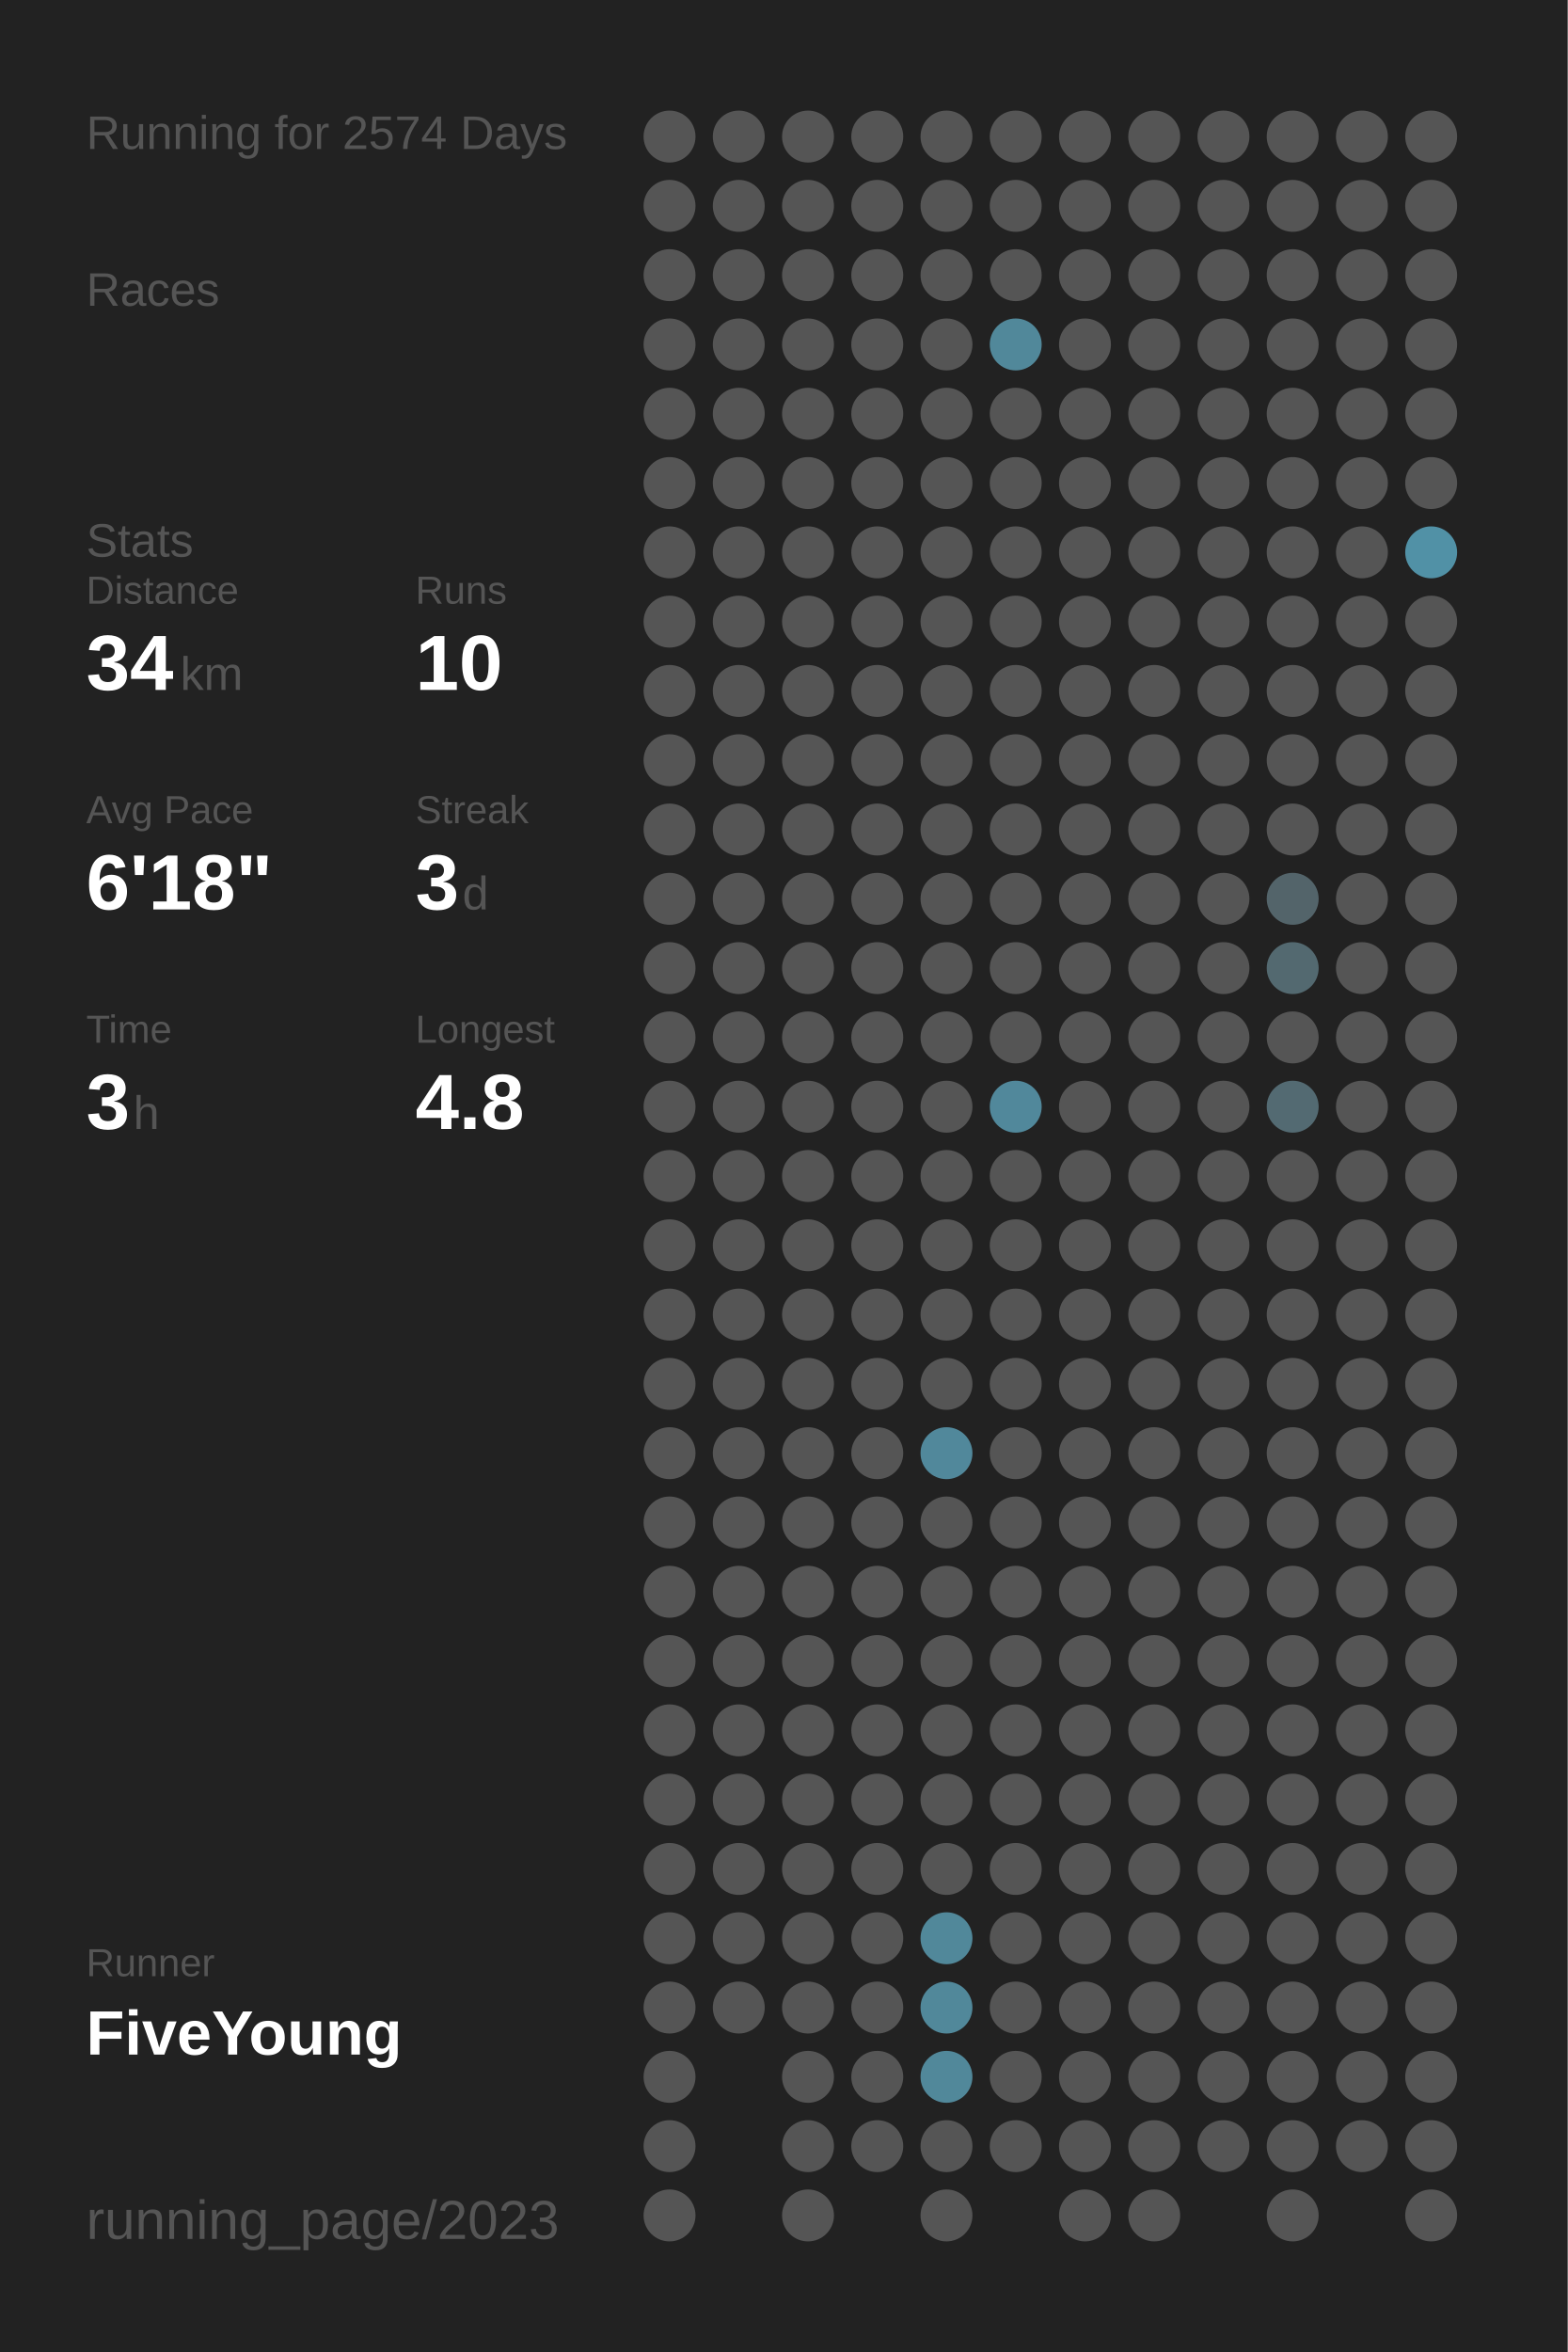
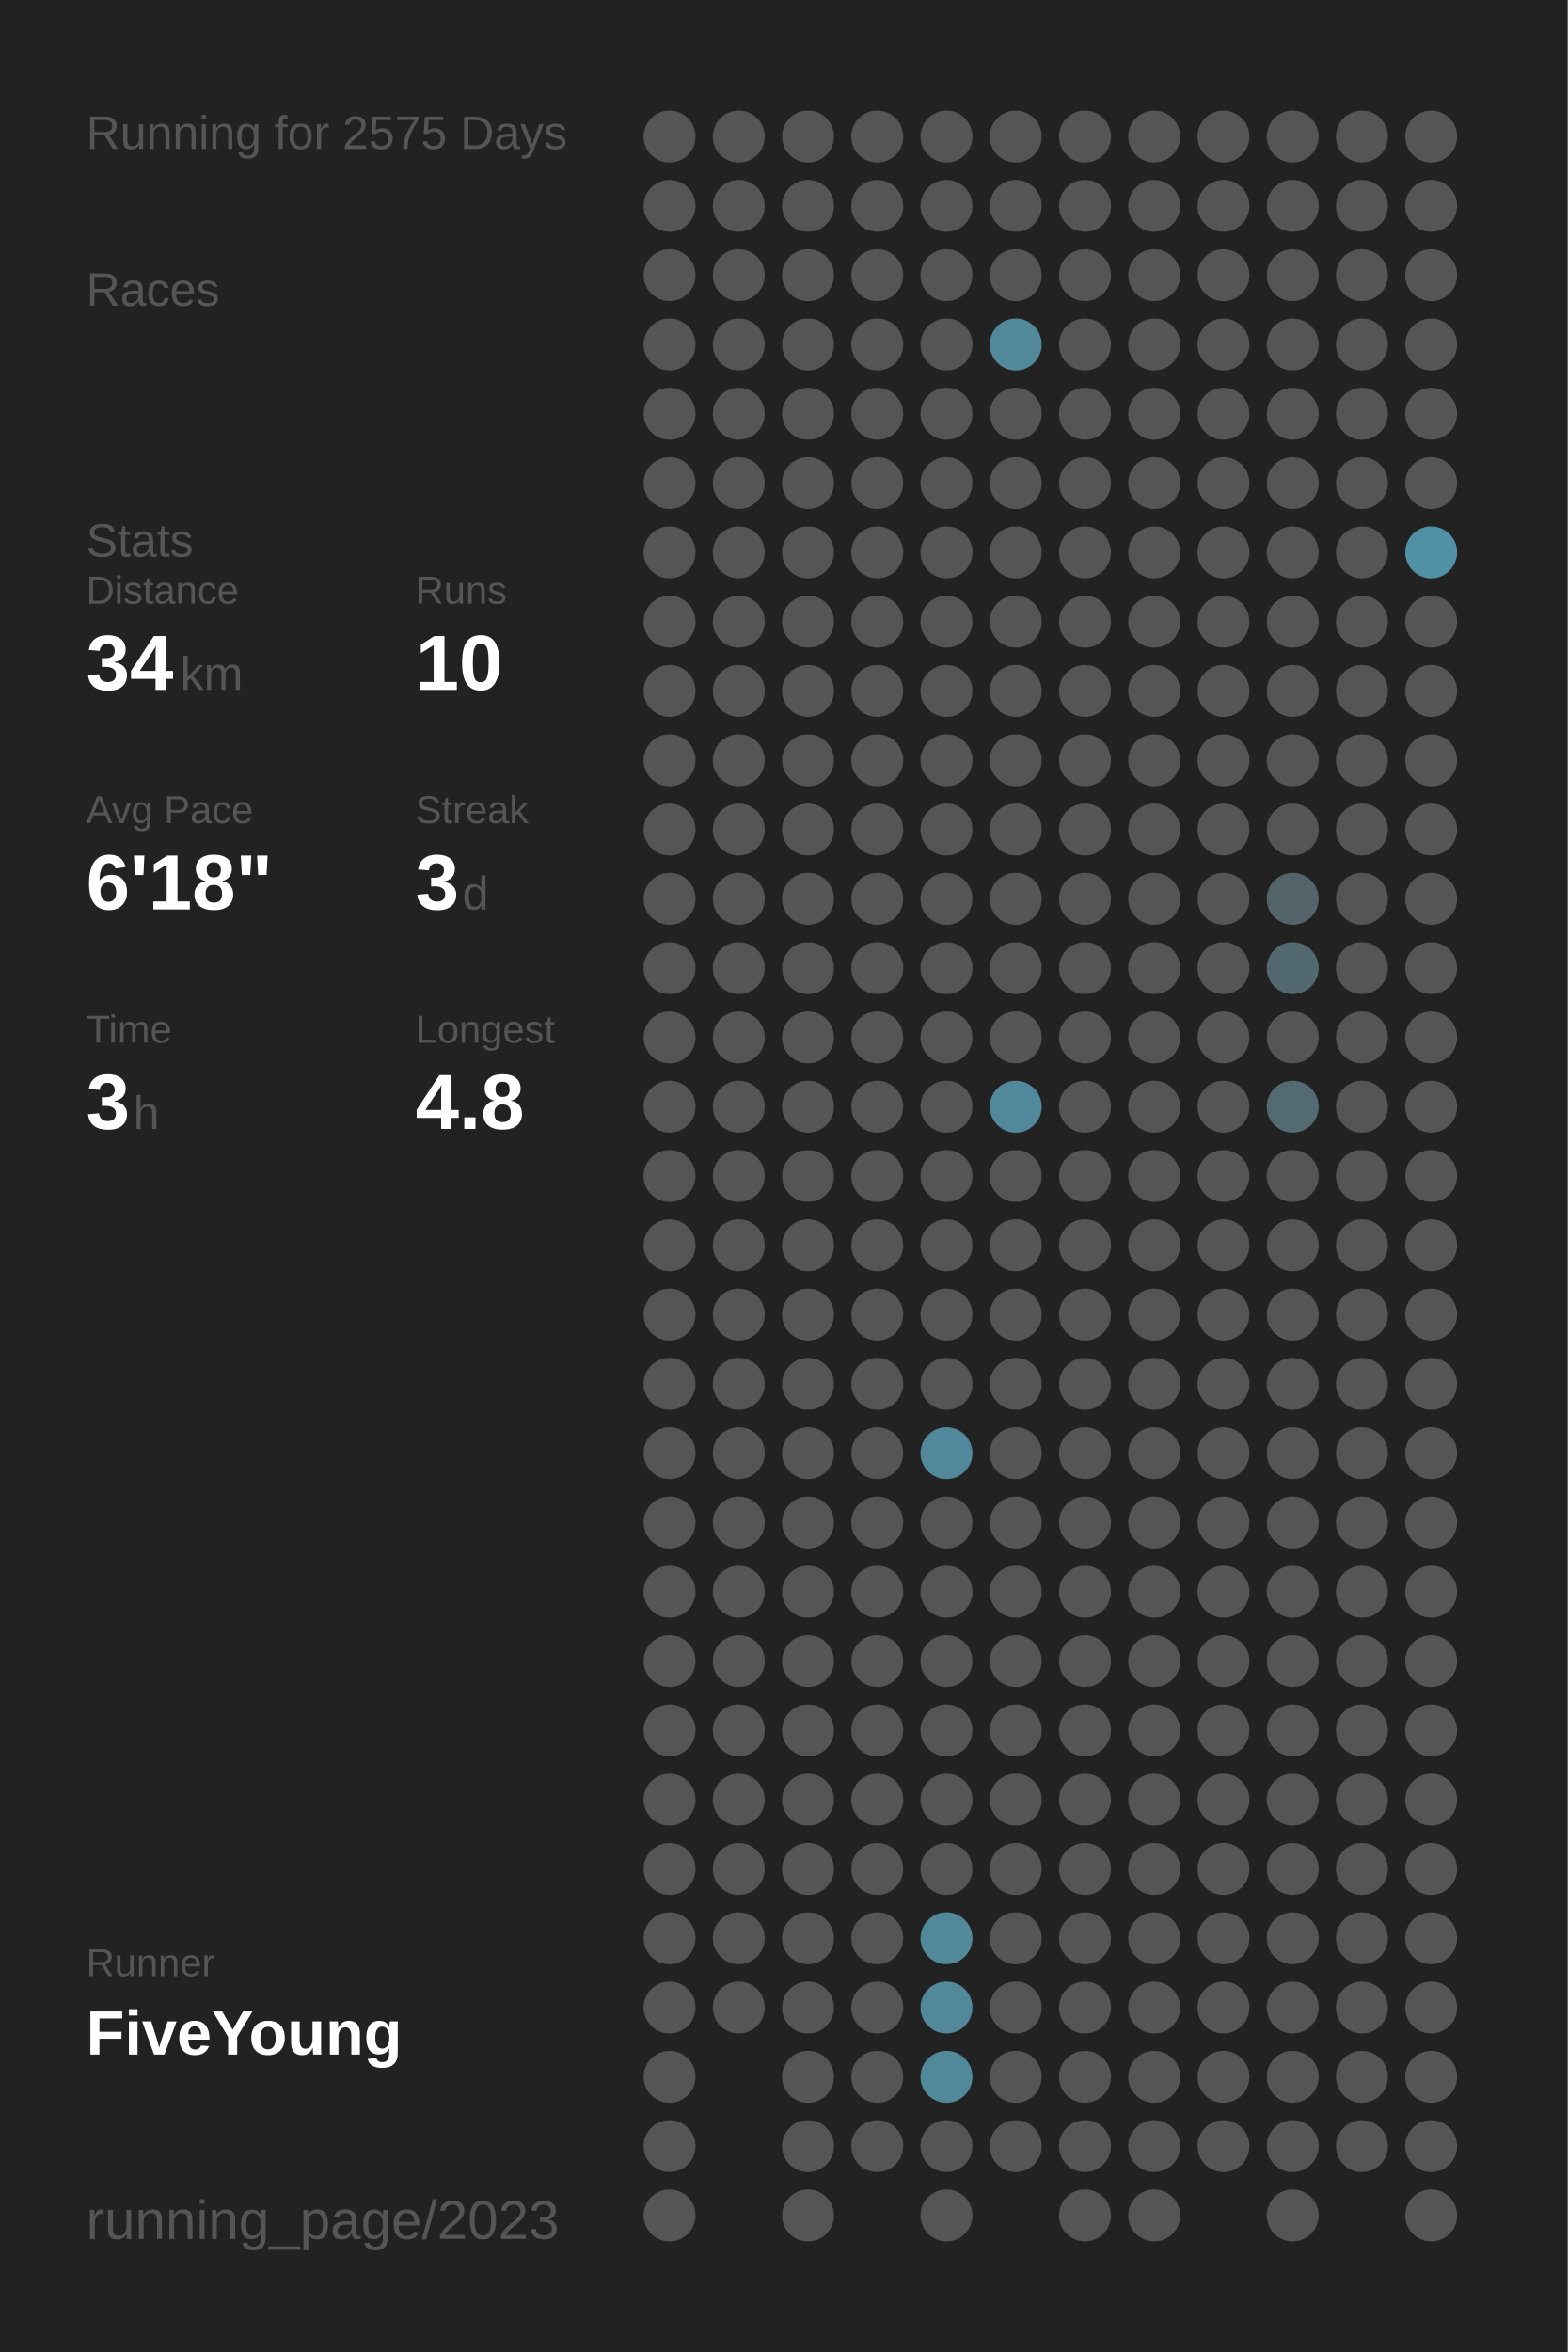
<svg xmlns="http://www.w3.org/2000/svg" baseProfile="full" height="300mm" version="1.1" viewBox="0,0,200,300" width="200mm">
  <defs />
  <rect fill="#222222" height="300" width="200" x="0" y="0" />
-   <text fill="#555555" style="font-size:6px; font-family:Arial;" x="11" y="19">Running for 2574 Days</text>
+   <text fill="#555555" style="font-size:6px; font-family:Arial;" x="11" y="19">Running for 2575 Days</text>
  <text fill="#555555" style="font-size:6px; font-family:Arial;" x="11" y="39">Races</text>
  <text fill="#555555" style="font-size:6px; font-family:Arial;" x="11" y="71">Stats</text>
  <text fill="#555555" style="font-size:5px; font-family:Arial;" x="11" y="77">Distance</text>
  <text fill="#FFFFFF" style="font-size:10px; font-family:Arial; font-weight:bold;" x="11" y="88">34</text>
  <text fill="#555555" style="font-size:6px; font-family:Arial;" x="23" y="88">km</text>
  <text fill="#555555" style="font-size:5px; font-family:Arial;" x="53" y="77">Runs</text>
  <text fill="#FFFFFF" style="font-size:10px; font-family:Arial; font-weight:bold;" x="53" y="88">10</text>
  <text fill="#555555" style="font-size:5px; font-family:Arial;" x="11" y="105">Avg Pace</text>
  <text fill="#FFFFFF" style="font-size:10px; font-family:Arial; font-weight:bold;" x="11" y="116">6'18"</text>
  <text fill="#555555" style="font-size:5px; font-family:Arial;" x="53" y="105">Streak</text>
  <text fill="#FFFFFF" style="font-size:10px; font-family:Arial; font-weight:bold;" x="53" y="116">3</text>
  <text fill="#555555" style="font-size:6px; font-family:Arial;" x="59" y="116">d</text>
  <text fill="#555555" style="font-size:5px; font-family:Arial;" x="11" y="133">Time</text>
  <text fill="#FFFFFF" style="font-size:10px; font-family:Arial; font-weight:bold;" x="11" y="144">3</text>
  <text fill="#555555" style="font-size:6px; font-family:Arial;" x="17" y="144">h</text>
  <text fill="#555555" style="font-size:5px; font-family:Arial;" x="53" y="133">Longest</text>
  <text fill="#FFFFFF" style="font-size:10px; font-family:Arial; font-weight:bold;" x="53" y="144">4.8</text>
  <text fill="#555555" style="font-size:5px; font-family:Arial;" x="11" y="252.065">Runner</text>
  <text fill="#FFFFFF" style="font-size:8px; font-family:Arial; font-weight:bold;" x="11" y="262.065">FiveYoung</text>
  <text fill="#555555" style="font-size:7px; font-family:Arial;" x="11" y="285.581">running_page/2023</text>
  <circle cx="85.417" cy="17.419" fill="#555555" r="3.312" />
  <circle cx="85.417" cy="26.258" fill="#555555" r="3.312" />
  <circle cx="85.417" cy="35.097" fill="#555555" r="3.312" />
  <circle cx="85.417" cy="43.935" fill="#555555" r="3.312" />
  <circle cx="85.417" cy="52.774" fill="#555555" r="3.312" />
  <circle cx="85.417" cy="61.613" fill="#555555" r="3.312" />
  <circle cx="85.417" cy="70.452" fill="#555555" r="3.312" />
  <circle cx="85.417" cy="79.29" fill="#555555" r="3.312" />
  <circle cx="85.417" cy="88.129" fill="#555555" r="3.312" />
  <circle cx="85.417" cy="96.968" fill="#555555" r="3.312" />
  <circle cx="85.417" cy="105.806" fill="#555555" r="3.312" />
  <circle cx="85.417" cy="114.645" fill="#555555" r="3.312" />
  <circle cx="85.417" cy="123.484" fill="#555555" r="3.312" />
  <circle cx="85.417" cy="132.323" fill="#555555" r="3.312" />
  <circle cx="85.417" cy="141.161" fill="#555555" r="3.312" />
  <circle cx="85.417" cy="150" fill="#555555" r="3.312" />
  <circle cx="85.417" cy="158.839" fill="#555555" r="3.312" />
  <circle cx="85.417" cy="167.677" fill="#555555" r="3.312" />
  <circle cx="85.417" cy="176.516" fill="#555555" r="3.312" />
  <circle cx="85.417" cy="185.355" fill="#555555" r="3.312" />
  <circle cx="85.417" cy="194.194" fill="#555555" r="3.312" />
  <circle cx="85.417" cy="203.032" fill="#555555" r="3.312" />
  <circle cx="85.417" cy="211.871" fill="#555555" r="3.312" />
  <circle cx="85.417" cy="220.71" fill="#555555" r="3.312" />
  <circle cx="85.417" cy="229.548" fill="#555555" r="3.312" />
  <circle cx="85.417" cy="238.387" fill="#555555" r="3.312" />
  <circle cx="85.417" cy="247.226" fill="#555555" r="3.312" />
  <circle cx="85.417" cy="256.065" fill="#555555" r="3.312" />
  <circle cx="85.417" cy="264.903" fill="#555555" r="3.312" />
  <circle cx="85.417" cy="273.742" fill="#555555" r="3.312" />
  <circle cx="85.417" cy="282.581" fill="#555555" r="3.312" />
  <circle cx="94.25" cy="17.419" fill="#555555" r="3.312" />
  <circle cx="94.25" cy="26.258" fill="#555555" r="3.312" />
  <circle cx="94.25" cy="35.097" fill="#555555" r="3.312" />
  <circle cx="94.25" cy="43.935" fill="#555555" r="3.312" />
  <circle cx="94.25" cy="52.774" fill="#555555" r="3.312" />
  <circle cx="94.25" cy="61.613" fill="#555555" r="3.312" />
  <circle cx="94.25" cy="70.452" fill="#555555" r="3.312" />
  <circle cx="94.25" cy="79.29" fill="#555555" r="3.312" />
  <circle cx="94.25" cy="88.129" fill="#555555" r="3.312" />
  <circle cx="94.25" cy="96.968" fill="#555555" r="3.312" />
  <circle cx="94.25" cy="105.806" fill="#555555" r="3.312" />
  <circle cx="94.25" cy="114.645" fill="#555555" r="3.312" />
  <circle cx="94.25" cy="123.484" fill="#555555" r="3.312" />
  <circle cx="94.25" cy="132.323" fill="#555555" r="3.312" />
  <circle cx="94.25" cy="141.161" fill="#555555" r="3.312" />
  <circle cx="94.25" cy="150" fill="#555555" r="3.312" />
  <circle cx="94.25" cy="158.839" fill="#555555" r="3.312" />
  <circle cx="94.25" cy="167.677" fill="#555555" r="3.312" />
  <circle cx="94.25" cy="176.516" fill="#555555" r="3.312" />
  <circle cx="94.25" cy="185.355" fill="#555555" r="3.312" />
  <circle cx="94.25" cy="194.194" fill="#555555" r="3.312" />
  <circle cx="94.25" cy="203.032" fill="#555555" r="3.312" />
  <circle cx="94.25" cy="211.871" fill="#555555" r="3.312" />
  <circle cx="94.25" cy="220.71" fill="#555555" r="3.312" />
  <circle cx="94.25" cy="229.548" fill="#555555" r="3.312" />
  <circle cx="94.25" cy="238.387" fill="#555555" r="3.312" />
  <circle cx="94.25" cy="247.226" fill="#555555" r="3.312" />
  <circle cx="94.25" cy="256.065" fill="#555555" r="3.312" />
  <circle cx="103.083" cy="17.419" fill="#555555" r="3.312" />
  <circle cx="103.083" cy="26.258" fill="#555555" r="3.312" />
  <circle cx="103.083" cy="35.097" fill="#555555" r="3.312" />
  <circle cx="103.083" cy="43.935" fill="#555555" r="3.312" />
  <circle cx="103.083" cy="52.774" fill="#555555" r="3.312" />
  <circle cx="103.083" cy="61.613" fill="#555555" r="3.312" />
  <circle cx="103.083" cy="70.452" fill="#555555" r="3.312" />
  <circle cx="103.083" cy="79.29" fill="#555555" r="3.312" />
  <circle cx="103.083" cy="88.129" fill="#555555" r="3.312" />
  <circle cx="103.083" cy="96.968" fill="#555555" r="3.312" />
  <circle cx="103.083" cy="105.806" fill="#555555" r="3.312" />
  <circle cx="103.083" cy="114.645" fill="#555555" r="3.312" />
  <circle cx="103.083" cy="123.484" fill="#555555" r="3.312" />
  <circle cx="103.083" cy="132.323" fill="#555555" r="3.312" />
  <circle cx="103.083" cy="141.161" fill="#555555" r="3.312" />
  <circle cx="103.083" cy="150" fill="#555555" r="3.312" />
  <circle cx="103.083" cy="158.839" fill="#555555" r="3.312" />
  <circle cx="103.083" cy="167.677" fill="#555555" r="3.312" />
  <circle cx="103.083" cy="176.516" fill="#555555" r="3.312" />
  <circle cx="103.083" cy="185.355" fill="#555555" r="3.312" />
  <circle cx="103.083" cy="194.194" fill="#555555" r="3.312" />
  <circle cx="103.083" cy="203.032" fill="#555555" r="3.312" />
  <circle cx="103.083" cy="211.871" fill="#555555" r="3.312" />
  <circle cx="103.083" cy="220.71" fill="#555555" r="3.312" />
  <circle cx="103.083" cy="229.548" fill="#555555" r="3.312" />
  <circle cx="103.083" cy="238.387" fill="#555555" r="3.312" />
  <circle cx="103.083" cy="247.226" fill="#555555" r="3.312" />
  <circle cx="103.083" cy="256.065" fill="#555555" r="3.312" />
  <circle cx="103.083" cy="264.903" fill="#555555" r="3.312" />
  <circle cx="103.083" cy="273.742" fill="#555555" r="3.312" />
  <circle cx="103.083" cy="282.581" fill="#555555" r="3.312" />
  <circle cx="111.917" cy="17.419" fill="#555555" r="3.312" />
  <circle cx="111.917" cy="26.258" fill="#555555" r="3.312" />
  <circle cx="111.917" cy="35.097" fill="#555555" r="3.312" />
  <circle cx="111.917" cy="43.935" fill="#555555" r="3.312" />
  <circle cx="111.917" cy="52.774" fill="#555555" r="3.312" />
  <circle cx="111.917" cy="61.613" fill="#555555" r="3.312" />
  <circle cx="111.917" cy="70.452" fill="#555555" r="3.312" />
  <circle cx="111.917" cy="79.29" fill="#555555" r="3.312" />
  <circle cx="111.917" cy="88.129" fill="#555555" r="3.312" />
  <circle cx="111.917" cy="96.968" fill="#555555" r="3.312" />
  <circle cx="111.917" cy="105.806" fill="#555555" r="3.312" />
  <circle cx="111.917" cy="114.645" fill="#555555" r="3.312" />
  <circle cx="111.917" cy="123.484" fill="#555555" r="3.312" />
  <circle cx="111.917" cy="132.323" fill="#555555" r="3.312" />
  <circle cx="111.917" cy="141.161" fill="#555555" r="3.312" />
  <circle cx="111.917" cy="150" fill="#555555" r="3.312" />
  <circle cx="111.917" cy="158.839" fill="#555555" r="3.312" />
  <circle cx="111.917" cy="167.677" fill="#555555" r="3.312" />
  <circle cx="111.917" cy="176.516" fill="#555555" r="3.312" />
  <circle cx="111.917" cy="185.355" fill="#555555" r="3.312" />
  <circle cx="111.917" cy="194.194" fill="#555555" r="3.312" />
  <circle cx="111.917" cy="203.032" fill="#555555" r="3.312" />
  <circle cx="111.917" cy="211.871" fill="#555555" r="3.312" />
  <circle cx="111.917" cy="220.71" fill="#555555" r="3.312" />
  <circle cx="111.917" cy="229.548" fill="#555555" r="3.312" />
  <circle cx="111.917" cy="238.387" fill="#555555" r="3.312" />
  <circle cx="111.917" cy="247.226" fill="#555555" r="3.312" />
  <circle cx="111.917" cy="256.065" fill="#555555" r="3.312" />
  <circle cx="111.917" cy="264.903" fill="#555555" r="3.312" />
  <circle cx="111.917" cy="273.742" fill="#555555" r="3.312" />
  <circle cx="120.75" cy="17.419" fill="#555555" r="3.312" />
  <circle cx="120.75" cy="26.258" fill="#555555" r="3.312" />
  <circle cx="120.75" cy="35.097" fill="#555555" r="3.312" />
  <circle cx="120.75" cy="43.935" fill="#555555" r="3.312" />
  <circle cx="120.75" cy="52.774" fill="#555555" r="3.312" />
  <circle cx="120.75" cy="61.613" fill="#555555" r="3.312" />
  <circle cx="120.75" cy="70.452" fill="#555555" r="3.312" />
  <circle cx="120.75" cy="79.29" fill="#555555" r="3.312" />
  <circle cx="120.75" cy="88.129" fill="#555555" r="3.312" />
  <circle cx="120.75" cy="96.968" fill="#555555" r="3.312" />
  <circle cx="120.75" cy="105.806" fill="#555555" r="3.312" />
  <circle cx="120.75" cy="114.645" fill="#555555" r="3.312" />
  <circle cx="120.75" cy="123.484" fill="#555555" r="3.312" />
  <circle cx="120.75" cy="132.323" fill="#555555" r="3.312" />
  <circle cx="120.75" cy="141.161" fill="#555555" r="3.312" />
  <circle cx="120.75" cy="150" fill="#555555" r="3.312" />
  <circle cx="120.75" cy="158.839" fill="#555555" r="3.312" />
  <circle cx="120.75" cy="167.677" fill="#555555" r="3.312" />
  <circle cx="120.75" cy="176.516" fill="#555555" r="3.312" />
  <circle cx="120.75" cy="185.355" fill="#51889b" r="3.312" />
  <circle cx="120.75" cy="194.194" fill="#555555" r="3.312" />
  <circle cx="120.75" cy="203.032" fill="#555555" r="3.312" />
  <circle cx="120.75" cy="211.871" fill="#555555" r="3.312" />
  <circle cx="120.75" cy="220.71" fill="#555555" r="3.312" />
  <circle cx="120.75" cy="229.548" fill="#555555" r="3.312" />
  <circle cx="120.75" cy="238.387" fill="#555555" r="3.312" />
  <circle cx="120.75" cy="247.226" fill="#51889a" r="3.312" />
  <circle cx="120.75" cy="256.065" fill="#51889a" r="3.312" />
  <circle cx="120.75" cy="264.903" fill="#51889a" r="3.312" />
  <circle cx="120.75" cy="273.742" fill="#555555" r="3.312" />
  <circle cx="120.75" cy="282.581" fill="#555555" r="3.312" />
  <circle cx="129.583" cy="17.419" fill="#555555" r="3.312" />
  <circle cx="129.583" cy="26.258" fill="#555555" r="3.312" />
  <circle cx="129.583" cy="35.097" fill="#555555" r="3.312" />
  <circle cx="129.583" cy="43.935" fill="#51889a" r="3.312" />
  <circle cx="129.583" cy="52.774" fill="#555555" r="3.312" />
  <circle cx="129.583" cy="61.613" fill="#555555" r="3.312" />
  <circle cx="129.583" cy="70.452" fill="#555555" r="3.312" />
  <circle cx="129.583" cy="79.29" fill="#555555" r="3.312" />
  <circle cx="129.583" cy="88.129" fill="#555555" r="3.312" />
  <circle cx="129.583" cy="96.968" fill="#555555" r="3.312" />
  <circle cx="129.583" cy="105.806" fill="#555555" r="3.312" />
  <circle cx="129.583" cy="114.645" fill="#555555" r="3.312" />
  <circle cx="129.583" cy="123.484" fill="#555555" r="3.312" />
  <circle cx="129.583" cy="132.323" fill="#555555" r="3.312" />
  <circle cx="129.583" cy="141.161" fill="#51889b" r="3.312" />
  <circle cx="129.583" cy="150" fill="#555555" r="3.312" />
  <circle cx="129.583" cy="158.839" fill="#555555" r="3.312" />
  <circle cx="129.583" cy="167.677" fill="#555555" r="3.312" />
  <circle cx="129.583" cy="176.516" fill="#555555" r="3.312" />
  <circle cx="129.583" cy="185.355" fill="#555555" r="3.312" />
  <circle cx="129.583" cy="194.194" fill="#555555" r="3.312" />
  <circle cx="129.583" cy="203.032" fill="#555555" r="3.312" />
  <circle cx="129.583" cy="211.871" fill="#555555" r="3.312" />
  <circle cx="129.583" cy="220.71" fill="#555555" r="3.312" />
  <circle cx="129.583" cy="229.548" fill="#555555" r="3.312" />
  <circle cx="129.583" cy="238.387" fill="#555555" r="3.312" />
  <circle cx="129.583" cy="247.226" fill="#555555" r="3.312" />
  <circle cx="129.583" cy="256.065" fill="#555555" r="3.312" />
  <circle cx="129.583" cy="264.903" fill="#555555" r="3.312" />
  <circle cx="129.583" cy="273.742" fill="#555555" r="3.312" />
  <circle cx="138.417" cy="17.419" fill="#555555" r="3.312" />
  <circle cx="138.417" cy="26.258" fill="#555555" r="3.312" />
  <circle cx="138.417" cy="35.097" fill="#555555" r="3.312" />
  <circle cx="138.417" cy="43.935" fill="#555555" r="3.312" />
  <circle cx="138.417" cy="52.774" fill="#555555" r="3.312" />
  <circle cx="138.417" cy="61.613" fill="#555555" r="3.312" />
  <circle cx="138.417" cy="70.452" fill="#555555" r="3.312" />
  <circle cx="138.417" cy="79.29" fill="#555555" r="3.312" />
  <circle cx="138.417" cy="88.129" fill="#555555" r="3.312" />
  <circle cx="138.417" cy="96.968" fill="#555555" r="3.312" />
  <circle cx="138.417" cy="105.806" fill="#555555" r="3.312" />
  <circle cx="138.417" cy="114.645" fill="#555555" r="3.312" />
  <circle cx="138.417" cy="123.484" fill="#555555" r="3.312" />
  <circle cx="138.417" cy="132.323" fill="#555555" r="3.312" />
  <circle cx="138.417" cy="141.161" fill="#555555" r="3.312" />
  <circle cx="138.417" cy="150" fill="#555555" r="3.312" />
  <circle cx="138.417" cy="158.839" fill="#555555" r="3.312" />
  <circle cx="138.417" cy="167.677" fill="#555555" r="3.312" />
  <circle cx="138.417" cy="176.516" fill="#555555" r="3.312" />
  <circle cx="138.417" cy="185.355" fill="#555555" r="3.312" />
  <circle cx="138.417" cy="194.194" fill="#555555" r="3.312" />
  <circle cx="138.417" cy="203.032" fill="#555555" r="3.312" />
  <circle cx="138.417" cy="211.871" fill="#555555" r="3.312" />
  <circle cx="138.417" cy="220.71" fill="#555555" r="3.312" />
  <circle cx="138.417" cy="229.548" fill="#555555" r="3.312" />
  <circle cx="138.417" cy="238.387" fill="#555555" r="3.312" />
  <circle cx="138.417" cy="247.226" fill="#555555" r="3.312" />
  <circle cx="138.417" cy="256.065" fill="#555555" r="3.312" />
  <circle cx="138.417" cy="264.903" fill="#555555" r="3.312" />
  <circle cx="138.417" cy="273.742" fill="#555555" r="3.312" />
  <circle cx="138.417" cy="282.581" fill="#555555" r="3.312" />
  <circle cx="147.25" cy="17.419" fill="#555555" r="3.312" />
  <circle cx="147.25" cy="26.258" fill="#555555" r="3.312" />
  <circle cx="147.25" cy="35.097" fill="#555555" r="3.312" />
  <circle cx="147.25" cy="43.935" fill="#555555" r="3.312" />
  <circle cx="147.25" cy="52.774" fill="#555555" r="3.312" />
  <circle cx="147.25" cy="61.613" fill="#555555" r="3.312" />
  <circle cx="147.25" cy="70.452" fill="#555555" r="3.312" />
  <circle cx="147.25" cy="79.29" fill="#555555" r="3.312" />
  <circle cx="147.25" cy="88.129" fill="#555555" r="3.312" />
  <circle cx="147.25" cy="96.968" fill="#555555" r="3.312" />
  <circle cx="147.25" cy="105.806" fill="#555555" r="3.312" />
  <circle cx="147.25" cy="114.645" fill="#555555" r="3.312" />
  <circle cx="147.25" cy="123.484" fill="#555555" r="3.312" />
  <circle cx="147.25" cy="132.323" fill="#555555" r="3.312" />
  <circle cx="147.25" cy="141.161" fill="#555555" r="3.312" />
  <circle cx="147.25" cy="150" fill="#555555" r="3.312" />
  <circle cx="147.25" cy="158.839" fill="#555555" r="3.312" />
  <circle cx="147.25" cy="167.677" fill="#555555" r="3.312" />
  <circle cx="147.25" cy="176.516" fill="#555555" r="3.312" />
  <circle cx="147.25" cy="185.355" fill="#555555" r="3.312" />
  <circle cx="147.25" cy="194.194" fill="#555555" r="3.312" />
  <circle cx="147.25" cy="203.032" fill="#555555" r="3.312" />
  <circle cx="147.25" cy="211.871" fill="#555555" r="3.312" />
  <circle cx="147.25" cy="220.71" fill="#555555" r="3.312" />
  <circle cx="147.25" cy="229.548" fill="#555555" r="3.312" />
  <circle cx="147.25" cy="238.387" fill="#555555" r="3.312" />
  <circle cx="147.25" cy="247.226" fill="#555555" r="3.312" />
  <circle cx="147.25" cy="256.065" fill="#555555" r="3.312" />
  <circle cx="147.25" cy="264.903" fill="#555555" r="3.312" />
  <circle cx="147.25" cy="273.742" fill="#555555" r="3.312" />
  <circle cx="147.25" cy="282.581" fill="#555555" r="3.312" />
  <circle cx="156.083" cy="17.419" fill="#555555" r="3.312" />
  <circle cx="156.083" cy="26.258" fill="#555555" r="3.312" />
  <circle cx="156.083" cy="35.097" fill="#555555" r="3.312" />
  <circle cx="156.083" cy="43.935" fill="#555555" r="3.312" />
  <circle cx="156.083" cy="52.774" fill="#555555" r="3.312" />
  <circle cx="156.083" cy="61.613" fill="#555555" r="3.312" />
  <circle cx="156.083" cy="70.452" fill="#555555" r="3.312" />
  <circle cx="156.083" cy="79.29" fill="#555555" r="3.312" />
  <circle cx="156.083" cy="88.129" fill="#555555" r="3.312" />
  <circle cx="156.083" cy="96.968" fill="#555555" r="3.312" />
  <circle cx="156.083" cy="105.806" fill="#555555" r="3.312" />
  <circle cx="156.083" cy="114.645" fill="#555555" r="3.312" />
  <circle cx="156.083" cy="123.484" fill="#555555" r="3.312" />
  <circle cx="156.083" cy="132.323" fill="#555555" r="3.312" />
  <circle cx="156.083" cy="141.161" fill="#555555" r="3.312" />
  <circle cx="156.083" cy="150" fill="#555555" r="3.312" />
  <circle cx="156.083" cy="158.839" fill="#555555" r="3.312" />
  <circle cx="156.083" cy="167.677" fill="#555555" r="3.312" />
  <circle cx="156.083" cy="176.516" fill="#555555" r="3.312" />
  <circle cx="156.083" cy="185.355" fill="#555555" r="3.312" />
  <circle cx="156.083" cy="194.194" fill="#555555" r="3.312" />
  <circle cx="156.083" cy="203.032" fill="#555555" r="3.312" />
  <circle cx="156.083" cy="211.871" fill="#555555" r="3.312" />
  <circle cx="156.083" cy="220.71" fill="#555555" r="3.312" />
  <circle cx="156.083" cy="229.548" fill="#555555" r="3.312" />
  <circle cx="156.083" cy="238.387" fill="#555555" r="3.312" />
  <circle cx="156.083" cy="247.226" fill="#555555" r="3.312" />
  <circle cx="156.083" cy="256.065" fill="#555555" r="3.312" />
  <circle cx="156.083" cy="264.903" fill="#555555" r="3.312" />
  <circle cx="156.083" cy="273.742" fill="#555555" r="3.312" />
  <circle cx="164.917" cy="17.419" fill="#555555" r="3.312" />
  <circle cx="164.917" cy="26.258" fill="#555555" r="3.312" />
  <circle cx="164.917" cy="35.097" fill="#555555" r="3.312" />
  <circle cx="164.917" cy="43.935" fill="#555555" r="3.312" />
  <circle cx="164.917" cy="52.774" fill="#555555" r="3.312" />
  <circle cx="164.917" cy="61.613" fill="#555555" r="3.312" />
  <circle cx="164.917" cy="70.452" fill="#555555" r="3.312" />
  <circle cx="164.917" cy="79.29" fill="#555555" r="3.312" />
  <circle cx="164.917" cy="88.129" fill="#555555" r="3.312" />
  <circle cx="164.917" cy="96.968" fill="#555555" r="3.312" />
  <circle cx="164.917" cy="105.806" fill="#555555" r="3.312" />
  <circle cx="164.917" cy="114.645" fill="#53646a" r="3.312" />
  <circle cx="164.917" cy="123.484" fill="#536970" r="3.312" />
  <circle cx="164.917" cy="132.323" fill="#555555" r="3.312" />
  <circle cx="164.917" cy="141.161" fill="#536a72" r="3.312" />
  <circle cx="164.917" cy="150" fill="#555555" r="3.312" />
  <circle cx="164.917" cy="158.839" fill="#555555" r="3.312" />
  <circle cx="164.917" cy="167.677" fill="#555555" r="3.312" />
  <circle cx="164.917" cy="176.516" fill="#555555" r="3.312" />
  <circle cx="164.917" cy="185.355" fill="#555555" r="3.312" />
  <circle cx="164.917" cy="194.194" fill="#555555" r="3.312" />
  <circle cx="164.917" cy="203.032" fill="#555555" r="3.312" />
  <circle cx="164.917" cy="211.871" fill="#555555" r="3.312" />
  <circle cx="164.917" cy="220.71" fill="#555555" r="3.312" />
  <circle cx="164.917" cy="229.548" fill="#555555" r="3.312" />
  <circle cx="164.917" cy="238.387" fill="#555555" r="3.312" />
  <circle cx="164.917" cy="247.226" fill="#555555" r="3.312" />
  <circle cx="164.917" cy="256.065" fill="#555555" r="3.312" />
  <circle cx="164.917" cy="264.903" fill="#555555" r="3.312" />
  <circle cx="164.917" cy="273.742" fill="#555555" r="3.312" />
  <circle cx="164.917" cy="282.581" fill="#555555" r="3.312" />
  <circle cx="173.75" cy="17.419" fill="#555555" r="3.312" />
  <circle cx="173.75" cy="26.258" fill="#555555" r="3.312" />
  <circle cx="173.75" cy="35.097" fill="#555555" r="3.312" />
  <circle cx="173.75" cy="43.935" fill="#555555" r="3.312" />
  <circle cx="173.75" cy="52.774" fill="#555555" r="3.312" />
  <circle cx="173.75" cy="61.613" fill="#555555" r="3.312" />
  <circle cx="173.75" cy="70.452" fill="#555555" r="3.312" />
  <circle cx="173.75" cy="79.29" fill="#555555" r="3.312" />
  <circle cx="173.75" cy="88.129" fill="#555555" r="3.312" />
  <circle cx="173.75" cy="96.968" fill="#555555" r="3.312" />
  <circle cx="173.75" cy="105.806" fill="#555555" r="3.312" />
  <circle cx="173.75" cy="114.645" fill="#555555" r="3.312" />
  <circle cx="173.75" cy="123.484" fill="#555555" r="3.312" />
  <circle cx="173.75" cy="132.323" fill="#555555" r="3.312" />
  <circle cx="173.75" cy="141.161" fill="#555555" r="3.312" />
  <circle cx="173.75" cy="150" fill="#555555" r="3.312" />
  <circle cx="173.75" cy="158.839" fill="#555555" r="3.312" />
  <circle cx="173.75" cy="167.677" fill="#555555" r="3.312" />
  <circle cx="173.75" cy="176.516" fill="#555555" r="3.312" />
  <circle cx="173.75" cy="185.355" fill="#555555" r="3.312" />
  <circle cx="173.75" cy="194.194" fill="#555555" r="3.312" />
  <circle cx="173.75" cy="203.032" fill="#555555" r="3.312" />
  <circle cx="173.75" cy="211.871" fill="#555555" r="3.312" />
  <circle cx="173.75" cy="220.71" fill="#555555" r="3.312" />
  <circle cx="173.75" cy="229.548" fill="#555555" r="3.312" />
  <circle cx="173.75" cy="238.387" fill="#555555" r="3.312" />
  <circle cx="173.75" cy="247.226" fill="#555555" r="3.312" />
  <circle cx="173.75" cy="256.065" fill="#555555" r="3.312" />
  <circle cx="173.75" cy="264.903" fill="#555555" r="3.312" />
  <circle cx="173.75" cy="273.742" fill="#555555" r="3.312" />
  <circle cx="182.583" cy="17.419" fill="#555555" r="3.312" />
  <circle cx="182.583" cy="26.258" fill="#555555" r="3.312" />
  <circle cx="182.583" cy="35.097" fill="#555555" r="3.312" />
  <circle cx="182.583" cy="43.935" fill="#555555" r="3.312" />
  <circle cx="182.583" cy="52.774" fill="#555555" r="3.312" />
  <circle cx="182.583" cy="61.613" fill="#555555" r="3.312" />
  <circle cx="182.583" cy="70.452" fill="#5191a6" r="3.312" />
  <circle cx="182.583" cy="79.29" fill="#555555" r="3.312" />
  <circle cx="182.583" cy="88.129" fill="#555555" r="3.312" />
  <circle cx="182.583" cy="96.968" fill="#555555" r="3.312" />
  <circle cx="182.583" cy="105.806" fill="#555555" r="3.312" />
  <circle cx="182.583" cy="114.645" fill="#555555" r="3.312" />
  <circle cx="182.583" cy="123.484" fill="#555555" r="3.312" />
  <circle cx="182.583" cy="132.323" fill="#555555" r="3.312" />
  <circle cx="182.583" cy="141.161" fill="#555555" r="3.312" />
  <circle cx="182.583" cy="150" fill="#555555" r="3.312" />
  <circle cx="182.583" cy="158.839" fill="#555555" r="3.312" />
  <circle cx="182.583" cy="167.677" fill="#555555" r="3.312" />
  <circle cx="182.583" cy="176.516" fill="#555555" r="3.312" />
  <circle cx="182.583" cy="185.355" fill="#555555" r="3.312" />
  <circle cx="182.583" cy="194.194" fill="#555555" r="3.312" />
  <circle cx="182.583" cy="203.032" fill="#555555" r="3.312" />
  <circle cx="182.583" cy="211.871" fill="#555555" r="3.312" />
  <circle cx="182.583" cy="220.71" fill="#555555" r="3.312" />
  <circle cx="182.583" cy="229.548" fill="#555555" r="3.312" />
  <circle cx="182.583" cy="238.387" fill="#555555" r="3.312" />
  <circle cx="182.583" cy="247.226" fill="#555555" r="3.312" />
  <circle cx="182.583" cy="256.065" fill="#555555" r="3.312" />
  <circle cx="182.583" cy="264.903" fill="#555555" r="3.312" />
  <circle cx="182.583" cy="273.742" fill="#555555" r="3.312" />
  <circle cx="182.583" cy="282.581" fill="#555555" r="3.312" />
</svg>
